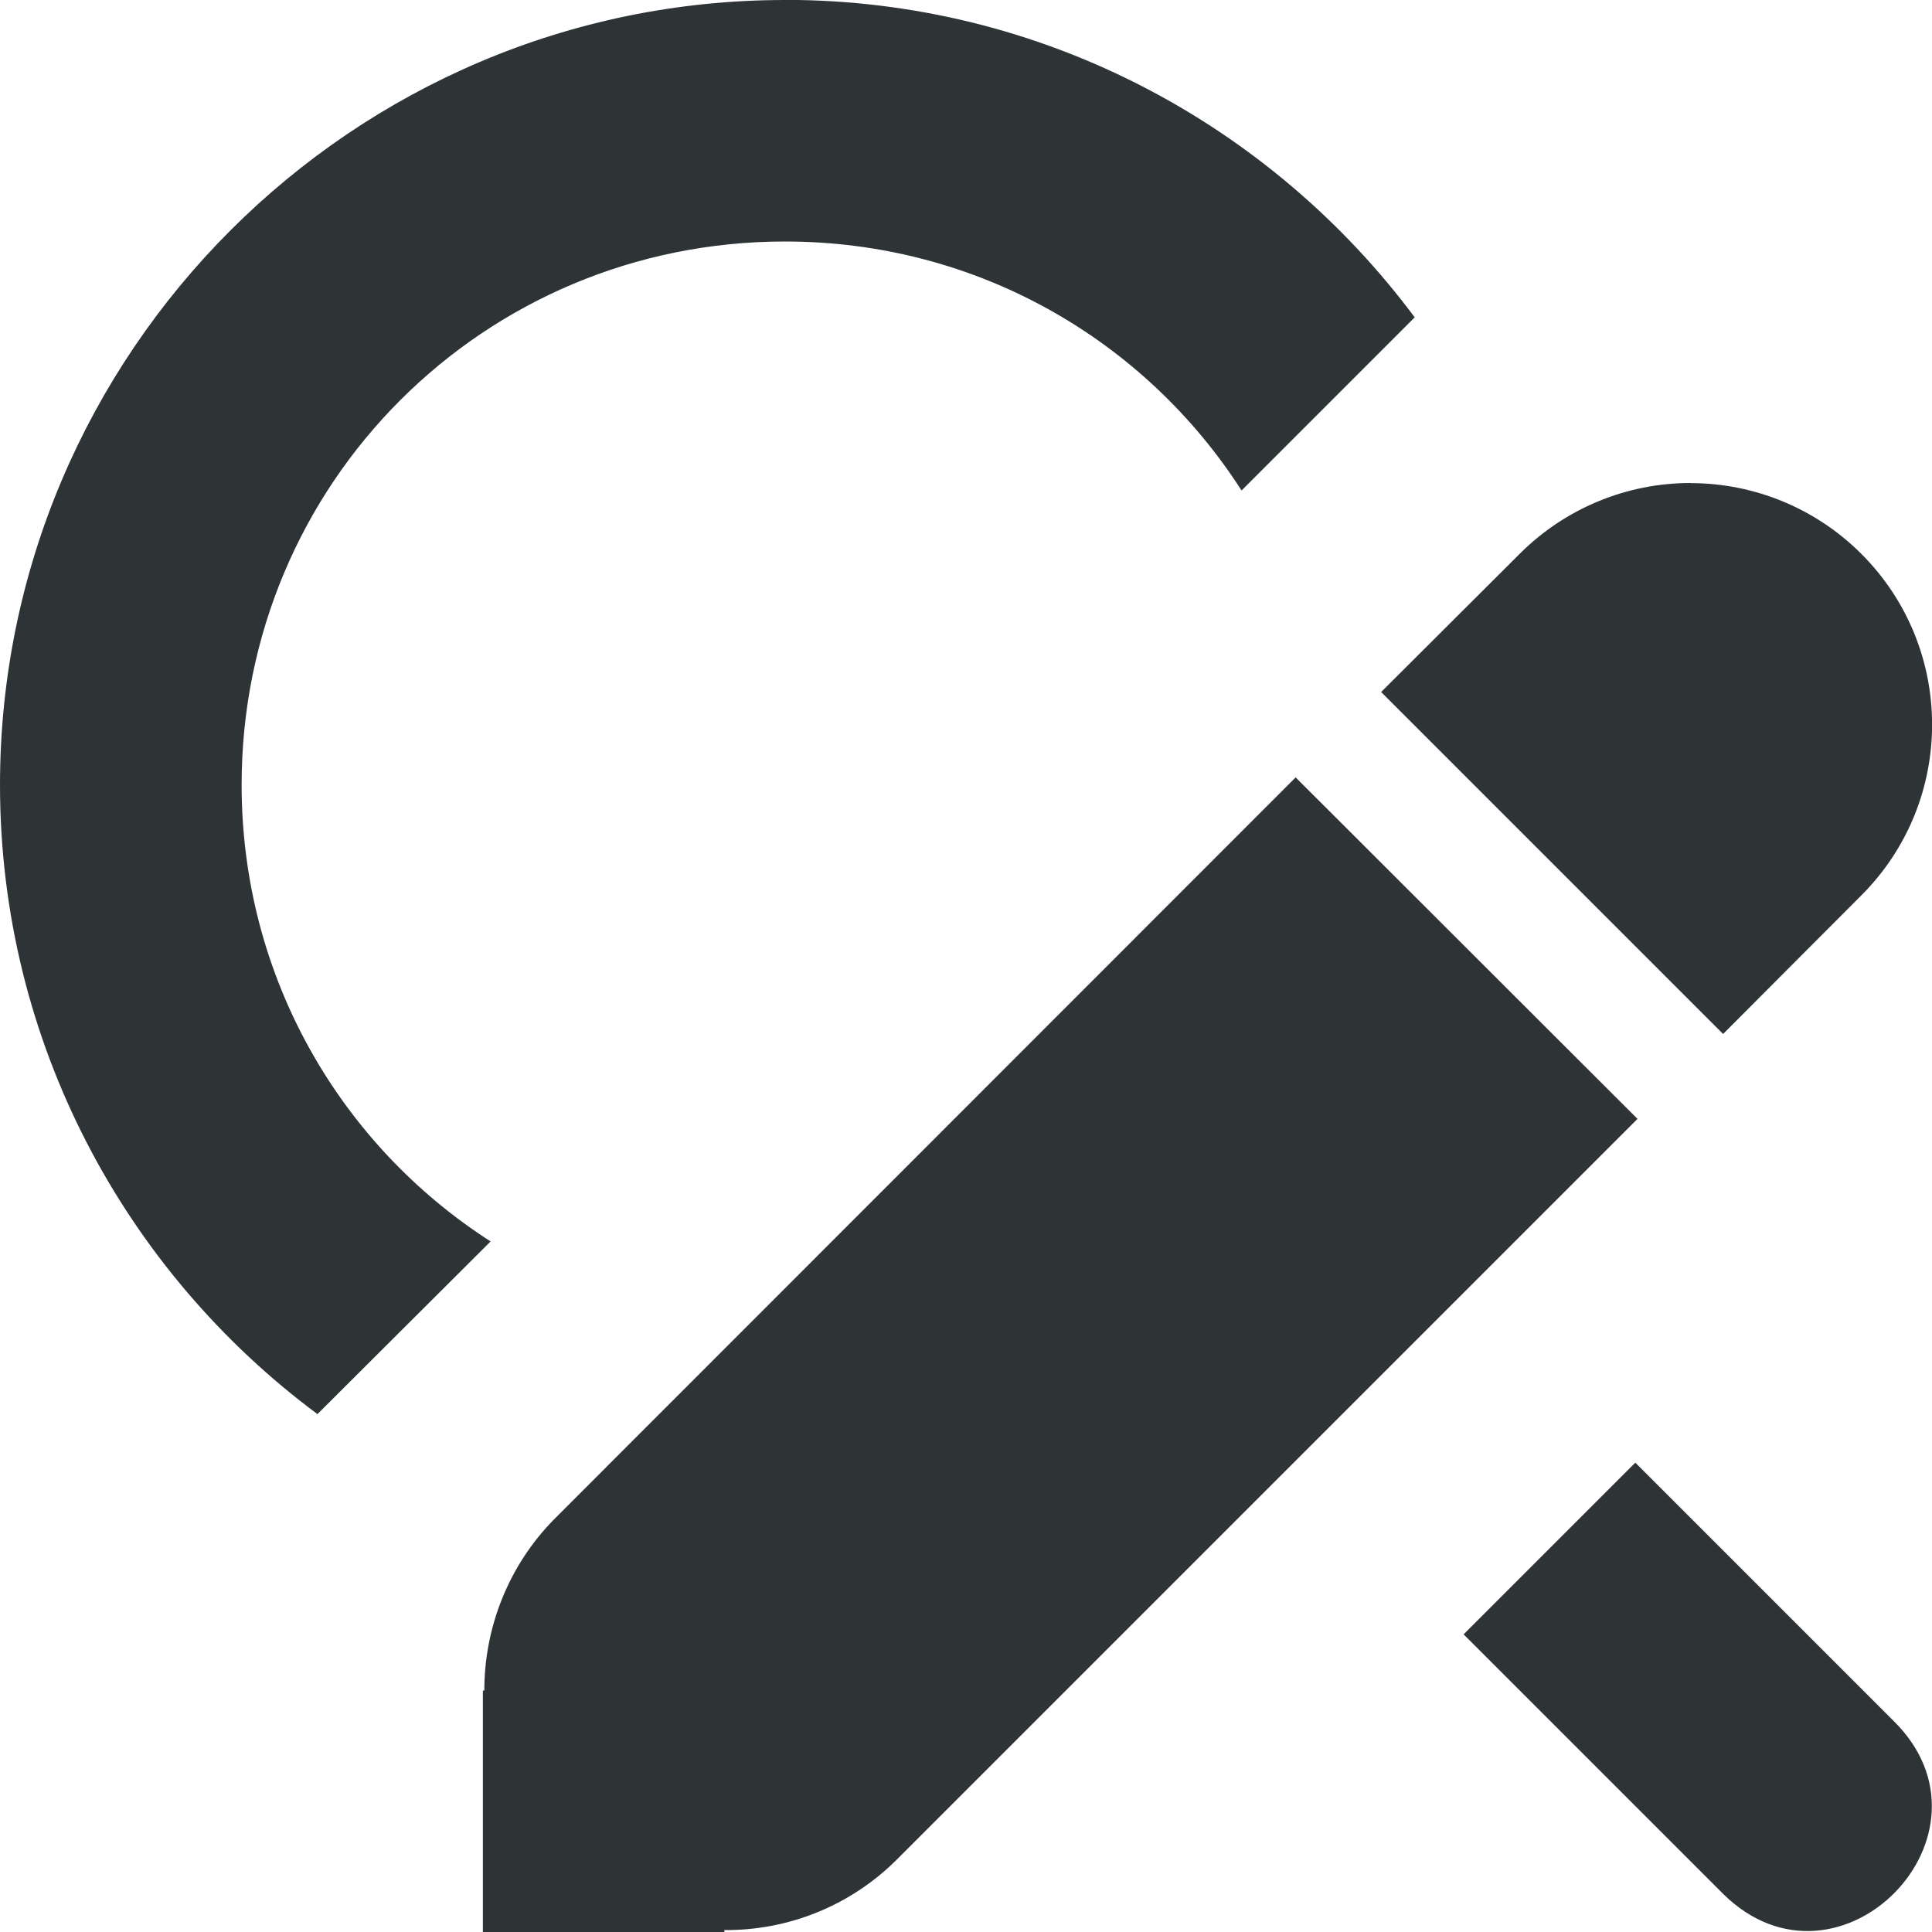
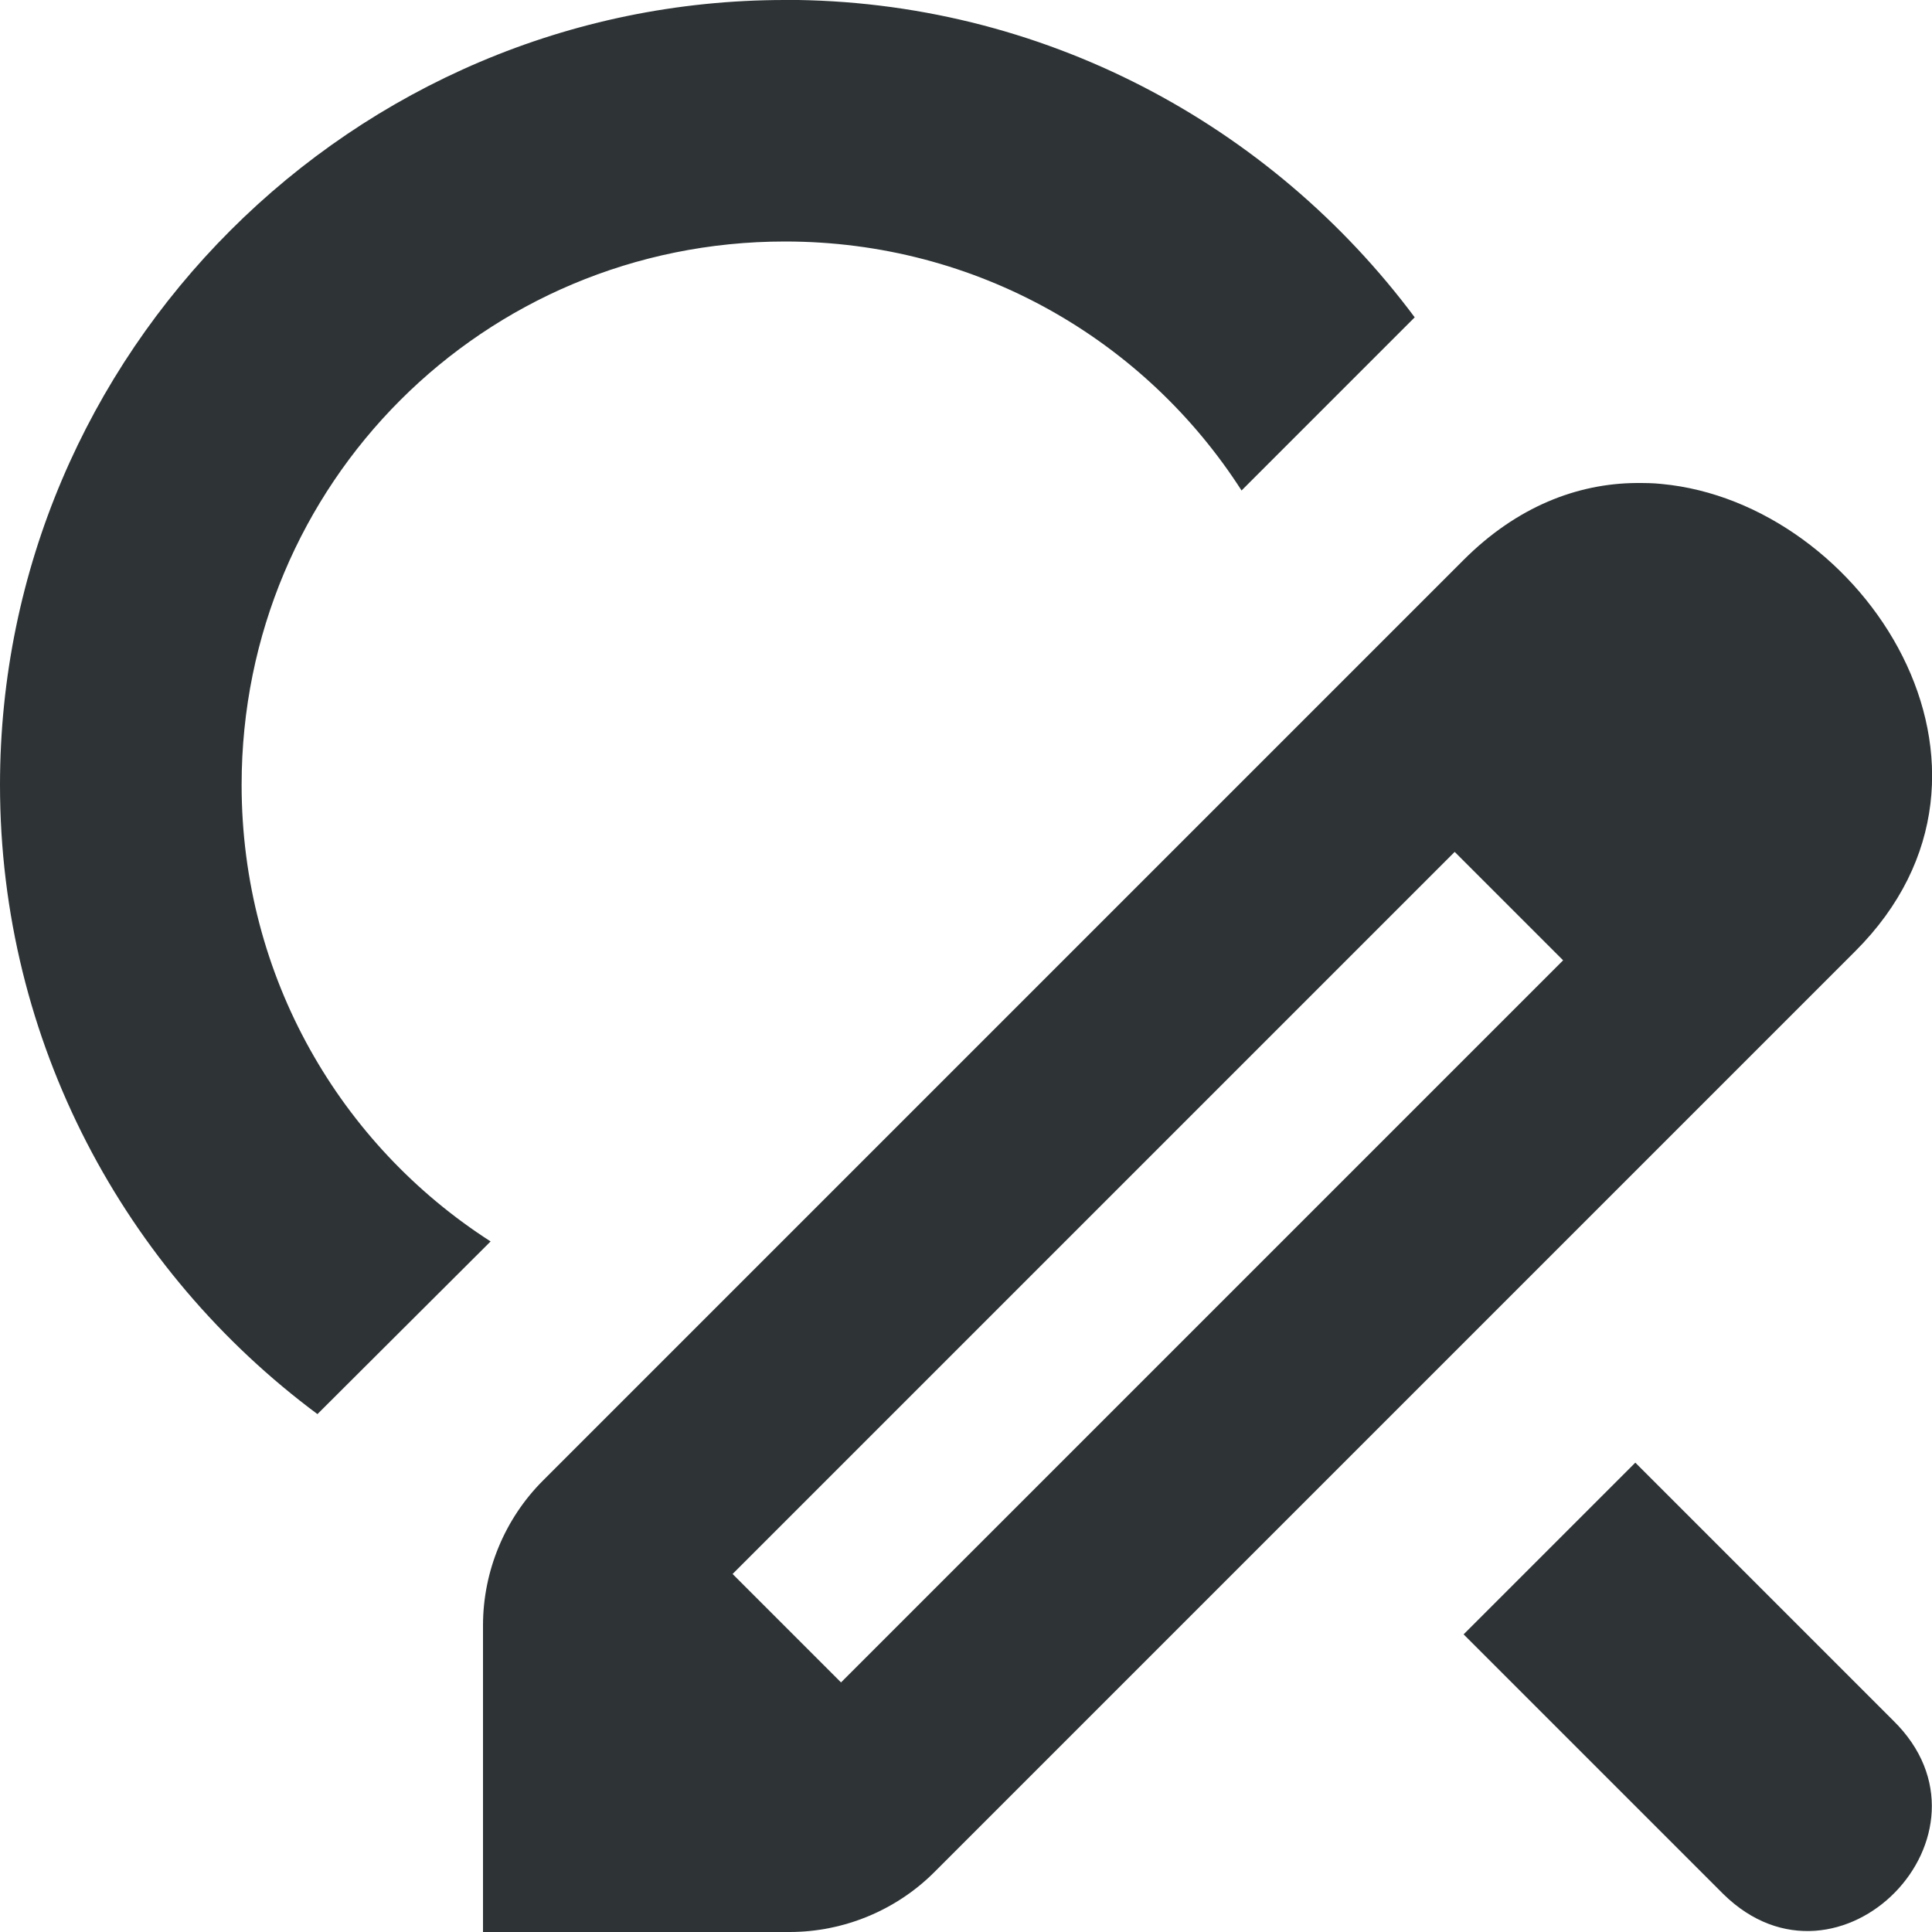
<svg xmlns="http://www.w3.org/2000/svg" height="16px" viewBox="0 0 16 16" width="16px">
  <g fill="#2e3436">
-     <path d="m 14 4 c -0.531 0 -1.039 0.211 -1.414 0.586 l -1.148 1.145 l 2.832 2.832 l 1.145 -1.148 c 0.781 -0.781 0.781 -2.047 0 -2.828 c -0.375 -0.375 -0.883 -0.586 -1.414 -0.586 z m -3.27 2.438 l -6.145 6.148 c -0.371 0.379 -0.574 0.887 -0.574 1.414 h -0.012 v 2 h 2 v -0.016 c 0.527 0.004 1.035 -0.199 1.414 -0.57 l 6.148 -6.148 z m 0 0" fill-rule="evenodd" />
+     <path d="m 13.551 4 c -0.488 0.004 -0.988 0.195 -1.43 0.637 l -7.625 7.625 c -0.316 0.316 -0.496 0.75 -0.496 1.199 v 2.539 h 2.539 c 0.449 0 0.883 -0.18 1.199 -0.496 l 7.625 -7.625 c 1.516 -1.512 0.066 -3.715 -1.602 -3.871 c -0.07 -0.008 -0.141 -0.008 -0.211 -0.008 z m -1.504 3.055 l 0.898 0.898 l -5.98 5.98 l -0.898 -0.898 z m 0 0" />
    <path d="m 6.5 0 c -3.578 0 -6.5 2.922 -6.5 6.5 c 0 2.129 1.035 4.027 2.629 5.211 l 1.434 -1.43 c -1.242 -0.797 -2.062 -2.188 -2.062 -3.781 c 0 -2.496 2.004 -4.5 4.5 -4.5 c 1.594 0 2.984 0.82 3.781 2.062 l 1.434 -1.434 c -1.188 -1.594 -3.086 -2.629 -5.215 -2.629 z m 7.043 12.113 l -1.422 1.422 l 2.152 2.152 c 0.957 0.938 2.363 -0.5 1.406 -1.438 z m 0 0" />
  </g>
</svg>
